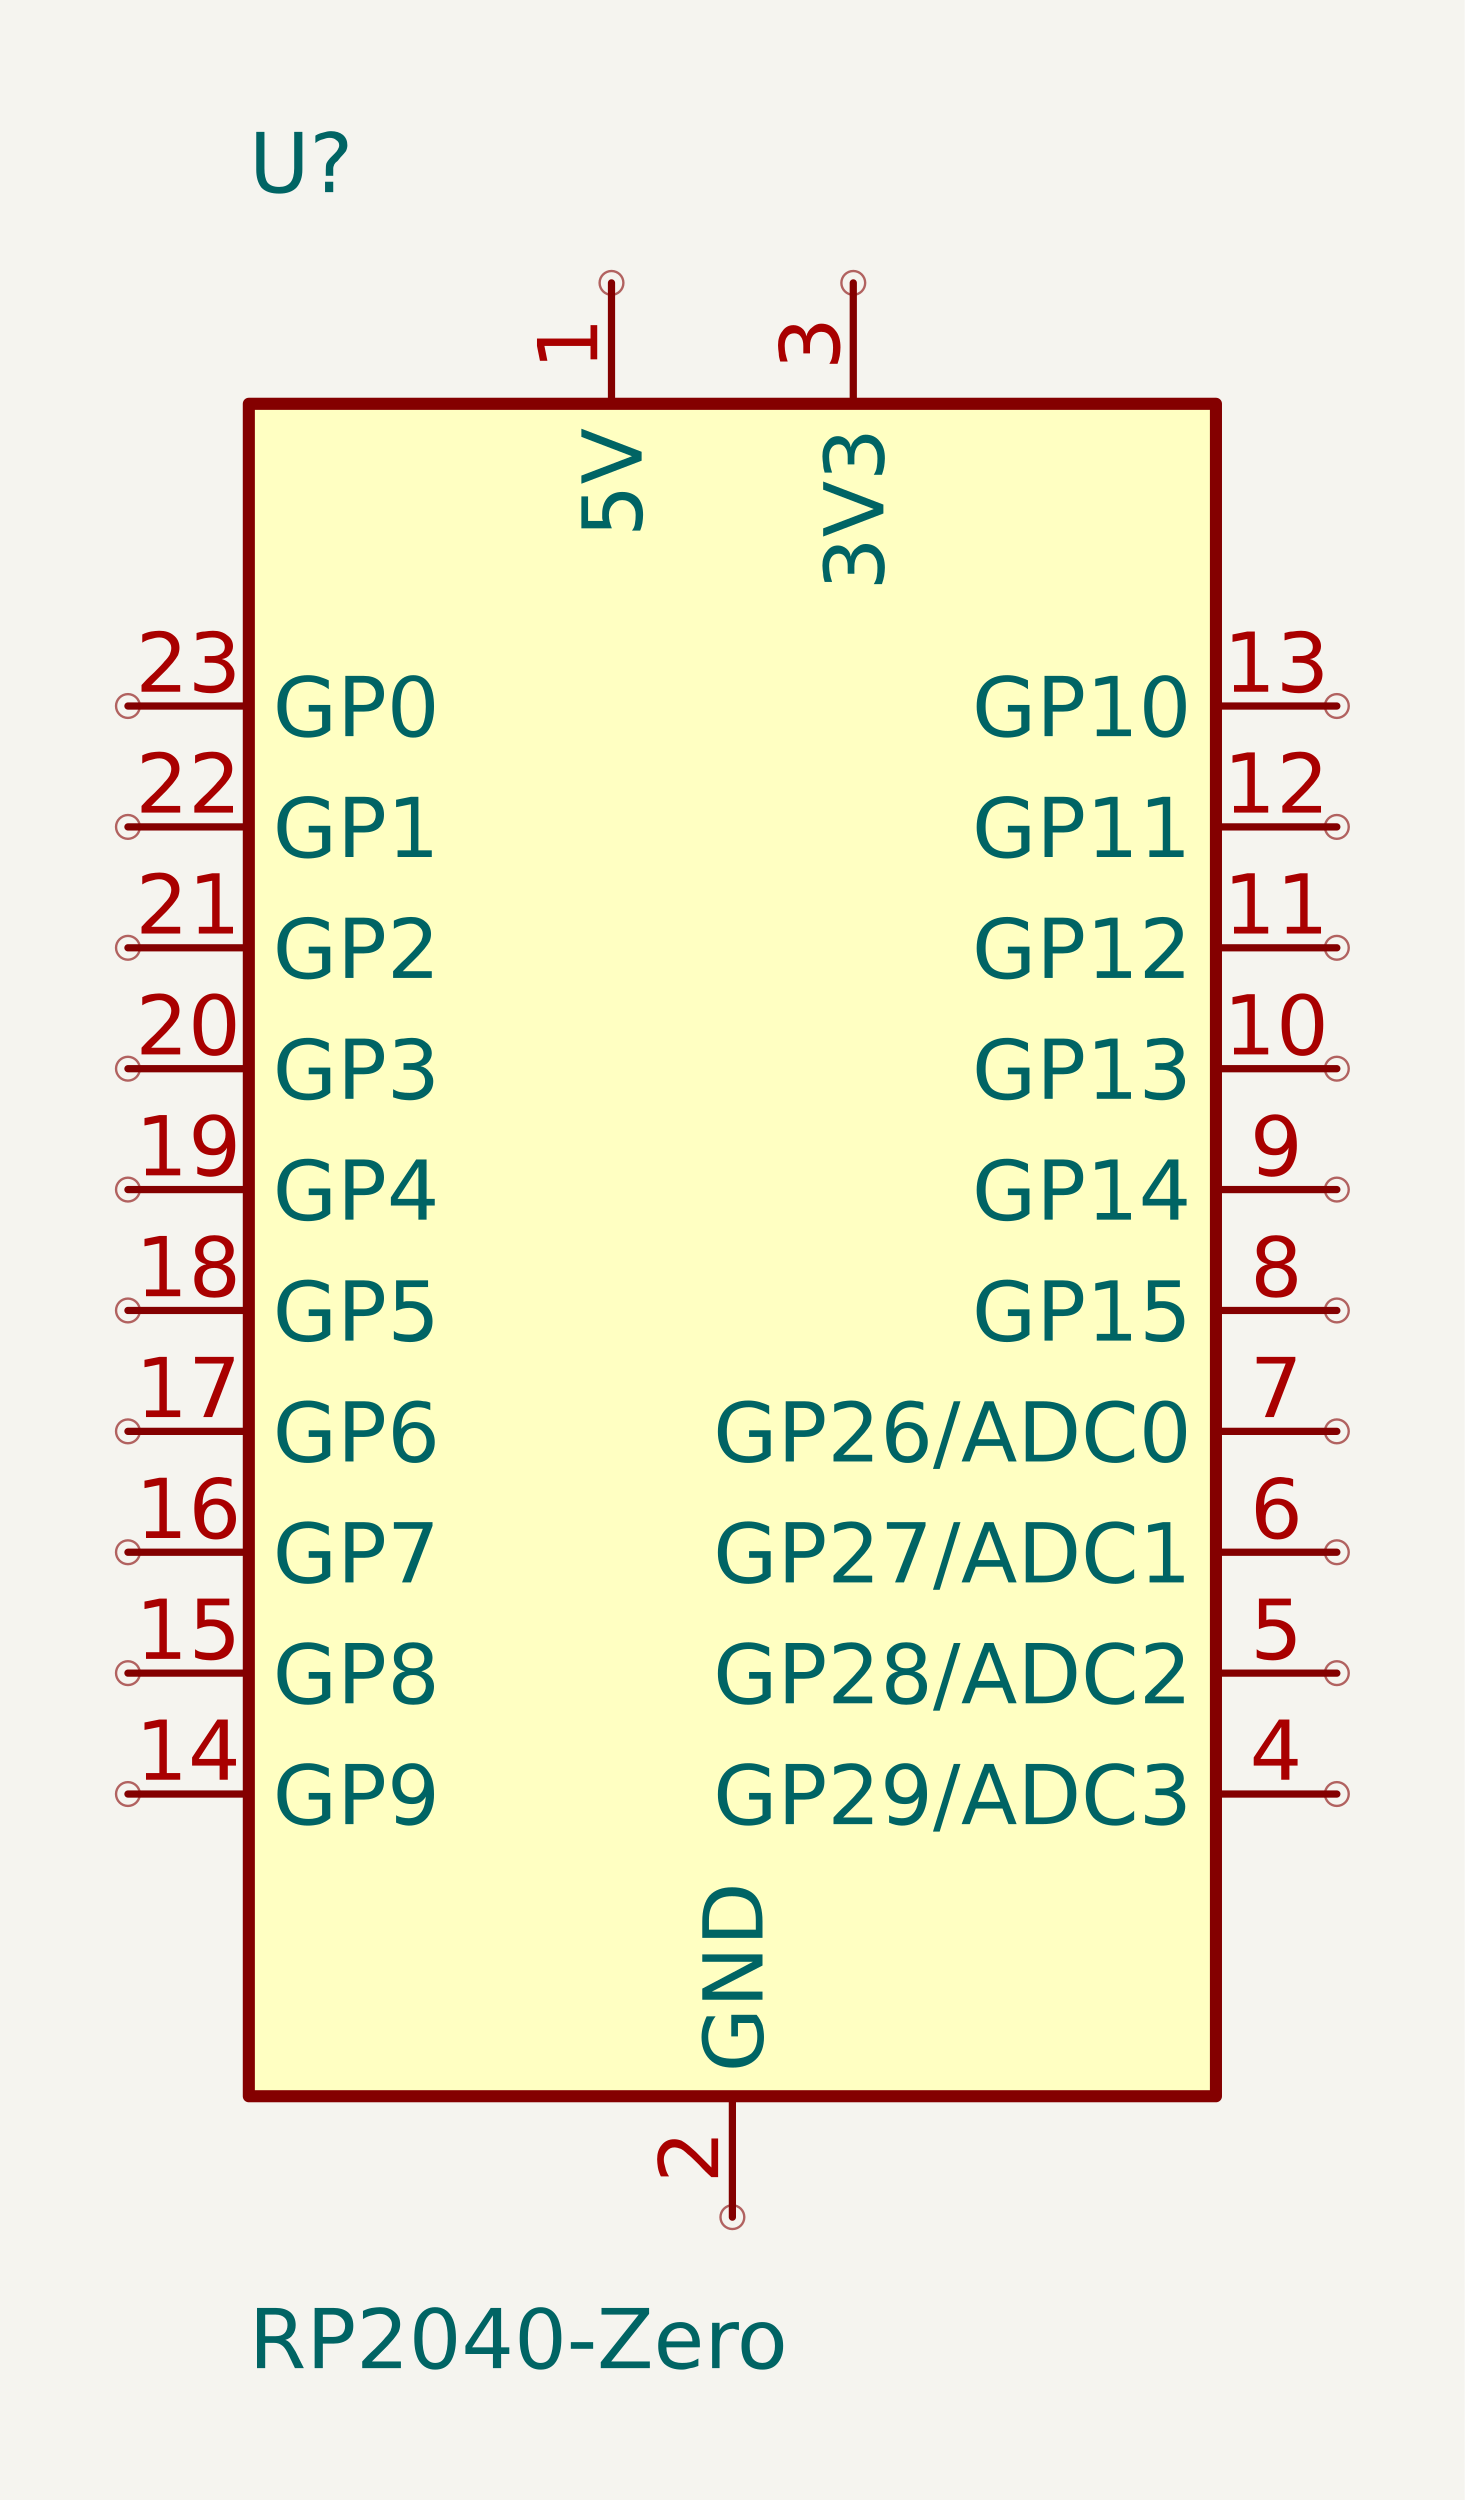
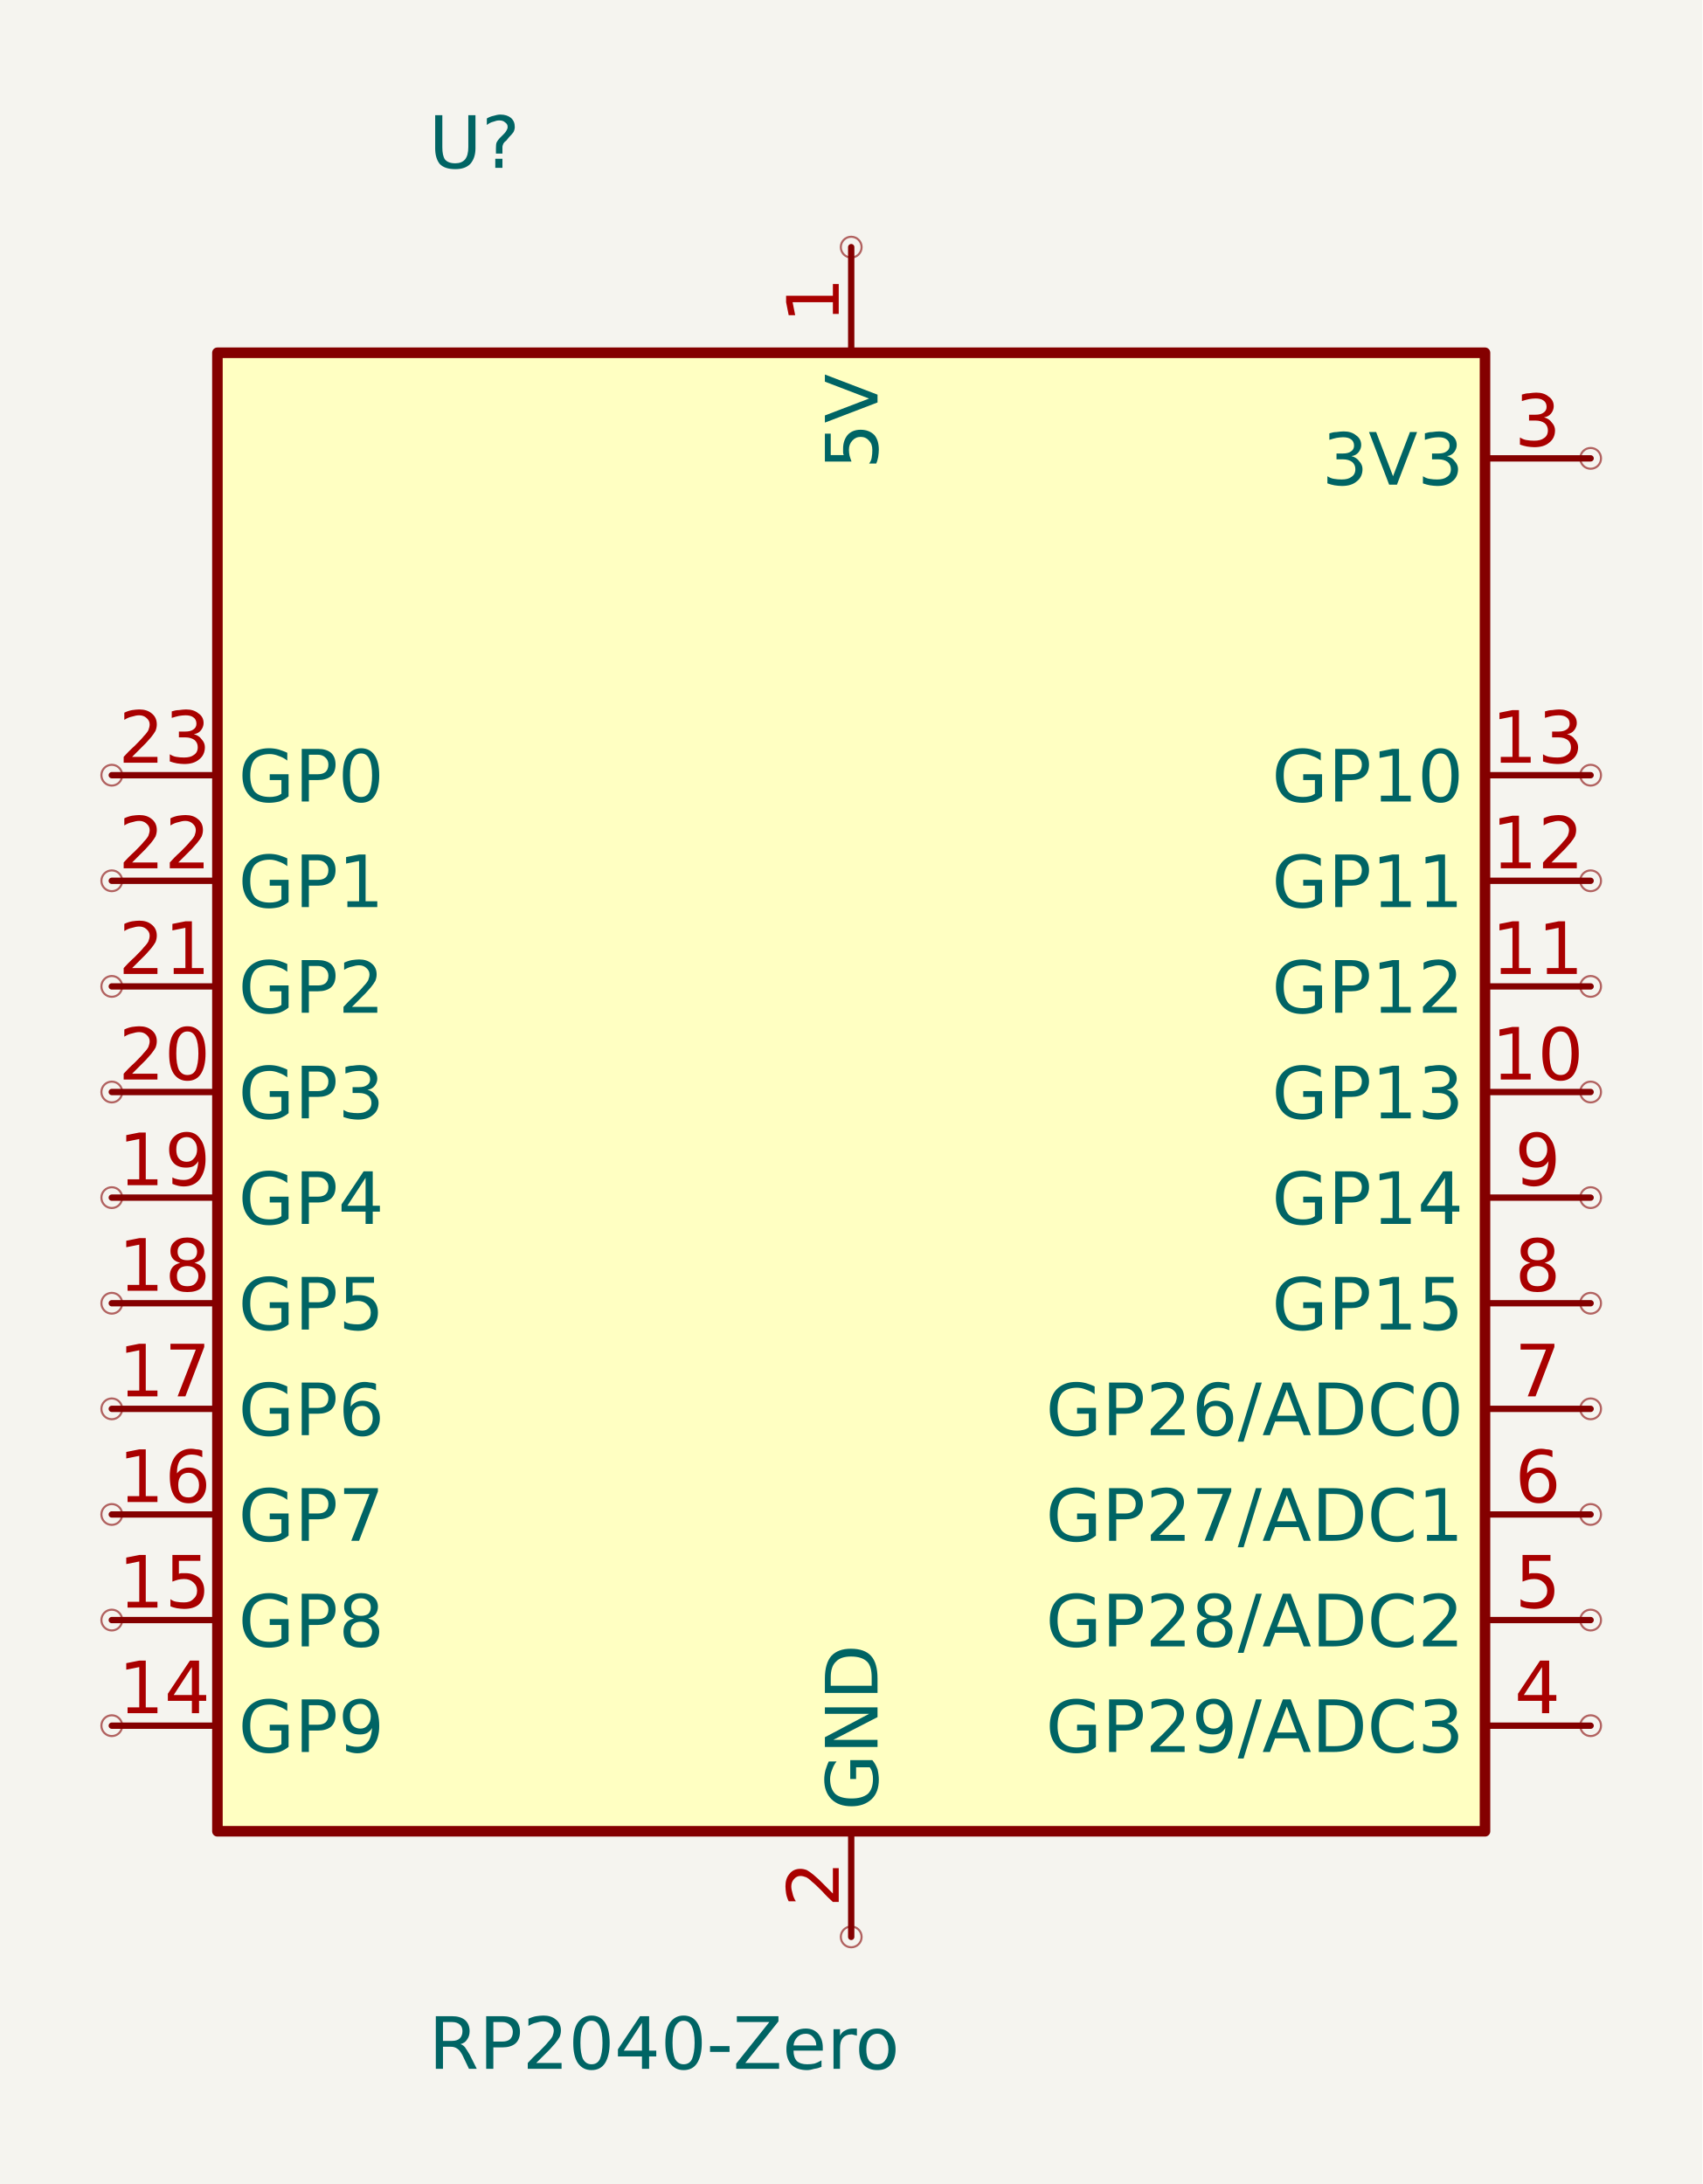
- <svg xmlns="http://www.w3.org/2000/svg" viewBox="-15.388 -26.264 30.775 52.527" width="937.425" height="1600">
-   <rect x="-15.388" y="-26.264" width="30.775" height="52.527" fill="#F5F4EF" />
+ <svg xmlns="http://www.w3.org/2000/svg" viewBox="-20.468 -26.264 40.935 52.527" width="1246.903" height="1600">
+   <rect x="-20.468" y="-26.264" width="40.935" height="52.527" fill="#F5F4EF" />
  <g transform="translate(0 0)" class="unit" data-unit="1">
-     <rect x="-10.16" y="-17.78" width="20.32" height="35.56" fill="#FFFFC2" stroke="#840000" stroke-width="0.254" stroke-linecap="round" stroke-linejoin="round" />
-     <path d="M-2.54 -20.32L-2.54 -17.78" stroke="#840000" stroke-width="0.152" stroke-linecap="round" />
-     <circle cx="-2.54" cy="-20.32" r="0.25" fill="none" stroke="#840000" stroke-width="0.05" opacity="0.6" />
-     <text transform="translate(-2.54 -17.272) rotate(-90)" font-family="DejaVu Sans, Arial, sans-serif" font-size="1.74" fill="#006464" text-anchor="end">
+     <rect x="-15.24" y="-17.78" width="30.48" height="35.56" fill="#FFFFC2" stroke="#840000" stroke-width="0.254" stroke-linecap="round" stroke-linejoin="round" />
+     <path d="M0 -20.32L0 -17.78" stroke="#840000" stroke-width="0.152" stroke-linecap="round" />
+     <circle cx="0" cy="-20.32" r="0.25" fill="none" stroke="#840000" stroke-width="0.05" opacity="0.6" />
+     <text transform="translate(0 -17.272) rotate(-90)" font-family="DejaVu Sans, Arial, sans-serif" font-size="1.74" fill="#006464" text-anchor="end">
      <tspan x="0" y="0.635">5V</tspan>
    </text>
-     <text transform="translate(-2.84 -19.05) rotate(-90)" font-family="DejaVu Sans, Arial, sans-serif" font-size="1.74" fill="#A90000" text-anchor="middle">
+     <text transform="translate(-0.3 -19.05) rotate(-90)" font-family="DejaVu Sans, Arial, sans-serif" font-size="1.74" fill="#A90000" text-anchor="middle">
      <tspan x="0" y="0">1</tspan>
    </text>
    <path d="M0 20.32L0 17.78" stroke="#840000" stroke-width="0.152" stroke-linecap="round" />
    <circle cx="0" cy="20.32" r="0.25" fill="none" stroke="#840000" stroke-width="0.05" opacity="0.6" />
    <text transform="translate(0 17.272) rotate(-90)" font-family="DejaVu Sans, Arial, sans-serif" font-size="1.74" fill="#006464" text-anchor="start">
      <tspan x="0" y="0.635">GND</tspan>
    </text>
    <text transform="translate(-0.3 19.05) rotate(-90)" font-family="DejaVu Sans, Arial, sans-serif" font-size="1.74" fill="#A90000" text-anchor="middle">
      <tspan x="0" y="0">2</tspan>
    </text>
-     <path d="M2.54 -20.32L2.54 -17.78" stroke="#840000" stroke-width="0.152" stroke-linecap="round" />
-     <circle cx="2.54" cy="-20.32" r="0.25" fill="none" stroke="#840000" stroke-width="0.05" opacity="0.6" />
-     <text transform="translate(2.54 -17.272) rotate(-90)" font-family="DejaVu Sans, Arial, sans-serif" font-size="1.74" fill="#006464" text-anchor="end">
+     <path d="M17.78 -15.24L15.24 -15.24" stroke="#840000" stroke-width="0.152" stroke-linecap="round" />
+     <circle cx="17.78" cy="-15.24" r="0.25" fill="none" stroke="#840000" stroke-width="0.05" opacity="0.6" />
+     <text transform="translate(14.732 -15.24)" font-family="DejaVu Sans, Arial, sans-serif" font-size="1.74" fill="#006464" text-anchor="end">
      <tspan x="0" y="0.635">3V3</tspan>
    </text>
-     <text transform="translate(2.24 -19.05) rotate(-90)" font-family="DejaVu Sans, Arial, sans-serif" font-size="1.74" fill="#A90000" text-anchor="middle">
+     <text transform="translate(16.51 -15.54)" font-family="DejaVu Sans, Arial, sans-serif" font-size="1.74" fill="#A90000" text-anchor="middle">
      <tspan x="0" y="0">3</tspan>
    </text>
-     <path d="M12.7 11.43L10.16 11.43" stroke="#840000" stroke-width="0.152" stroke-linecap="round" />
-     <circle cx="12.7" cy="11.43" r="0.25" fill="none" stroke="#840000" stroke-width="0.05" opacity="0.6" />
-     <text transform="translate(9.652 11.43)" font-family="DejaVu Sans, Arial, sans-serif" font-size="1.74" fill="#006464" text-anchor="end">
+     <path d="M17.78 15.24L15.24 15.24" stroke="#840000" stroke-width="0.152" stroke-linecap="round" />
+     <circle cx="17.78" cy="15.24" r="0.25" fill="none" stroke="#840000" stroke-width="0.05" opacity="0.6" />
+     <text transform="translate(14.732 15.24)" font-family="DejaVu Sans, Arial, sans-serif" font-size="1.74" fill="#006464" text-anchor="end">
      <tspan x="0" y="0.635">GP29/ADC3</tspan>
    </text>
-     <text transform="translate(11.43 11.13)" font-family="DejaVu Sans, Arial, sans-serif" font-size="1.74" fill="#A90000" text-anchor="middle">
+     <text transform="translate(16.51 14.94)" font-family="DejaVu Sans, Arial, sans-serif" font-size="1.74" fill="#A90000" text-anchor="middle">
      <tspan x="0" y="0">4</tspan>
    </text>
-     <path d="M12.7 8.89L10.16 8.89" stroke="#840000" stroke-width="0.152" stroke-linecap="round" />
-     <circle cx="12.7" cy="8.89" r="0.25" fill="none" stroke="#840000" stroke-width="0.05" opacity="0.6" />
-     <text transform="translate(9.652 8.89)" font-family="DejaVu Sans, Arial, sans-serif" font-size="1.74" fill="#006464" text-anchor="end">
+     <path d="M17.78 12.7L15.24 12.7" stroke="#840000" stroke-width="0.152" stroke-linecap="round" />
+     <circle cx="17.78" cy="12.7" r="0.25" fill="none" stroke="#840000" stroke-width="0.05" opacity="0.6" />
+     <text transform="translate(14.732 12.7)" font-family="DejaVu Sans, Arial, sans-serif" font-size="1.74" fill="#006464" text-anchor="end">
      <tspan x="0" y="0.635">GP28/ADC2</tspan>
    </text>
-     <text transform="translate(11.43 8.59)" font-family="DejaVu Sans, Arial, sans-serif" font-size="1.74" fill="#A90000" text-anchor="middle">
+     <text transform="translate(16.51 12.4)" font-family="DejaVu Sans, Arial, sans-serif" font-size="1.74" fill="#A90000" text-anchor="middle">
      <tspan x="0" y="0">5</tspan>
    </text>
-     <path d="M12.7 6.35L10.16 6.35" stroke="#840000" stroke-width="0.152" stroke-linecap="round" />
-     <circle cx="12.7" cy="6.35" r="0.25" fill="none" stroke="#840000" stroke-width="0.05" opacity="0.6" />
-     <text transform="translate(9.652 6.35)" font-family="DejaVu Sans, Arial, sans-serif" font-size="1.74" fill="#006464" text-anchor="end">
+     <path d="M17.78 10.16L15.24 10.16" stroke="#840000" stroke-width="0.152" stroke-linecap="round" />
+     <circle cx="17.78" cy="10.16" r="0.25" fill="none" stroke="#840000" stroke-width="0.05" opacity="0.6" />
+     <text transform="translate(14.732 10.16)" font-family="DejaVu Sans, Arial, sans-serif" font-size="1.74" fill="#006464" text-anchor="end">
      <tspan x="0" y="0.635">GP27/ADC1</tspan>
    </text>
-     <text transform="translate(11.43 6.05)" font-family="DejaVu Sans, Arial, sans-serif" font-size="1.74" fill="#A90000" text-anchor="middle">
+     <text transform="translate(16.51 9.86)" font-family="DejaVu Sans, Arial, sans-serif" font-size="1.74" fill="#A90000" text-anchor="middle">
      <tspan x="0" y="0">6</tspan>
    </text>
-     <path d="M12.7 3.81L10.16 3.81" stroke="#840000" stroke-width="0.152" stroke-linecap="round" />
-     <circle cx="12.7" cy="3.81" r="0.25" fill="none" stroke="#840000" stroke-width="0.05" opacity="0.6" />
-     <text transform="translate(9.652 3.81)" font-family="DejaVu Sans, Arial, sans-serif" font-size="1.74" fill="#006464" text-anchor="end">
+     <path d="M17.78 7.62L15.24 7.62" stroke="#840000" stroke-width="0.152" stroke-linecap="round" />
+     <circle cx="17.78" cy="7.62" r="0.25" fill="none" stroke="#840000" stroke-width="0.05" opacity="0.6" />
+     <text transform="translate(14.732 7.62)" font-family="DejaVu Sans, Arial, sans-serif" font-size="1.74" fill="#006464" text-anchor="end">
      <tspan x="0" y="0.635">GP26/ADC0</tspan>
    </text>
-     <text transform="translate(11.43 3.51)" font-family="DejaVu Sans, Arial, sans-serif" font-size="1.74" fill="#A90000" text-anchor="middle">
+     <text transform="translate(16.51 7.32)" font-family="DejaVu Sans, Arial, sans-serif" font-size="1.74" fill="#A90000" text-anchor="middle">
      <tspan x="0" y="0">7</tspan>
    </text>
-     <path d="M12.7 1.27L10.16 1.27" stroke="#840000" stroke-width="0.152" stroke-linecap="round" />
-     <circle cx="12.7" cy="1.27" r="0.25" fill="none" stroke="#840000" stroke-width="0.05" opacity="0.6" />
-     <text transform="translate(9.652 1.27)" font-family="DejaVu Sans, Arial, sans-serif" font-size="1.74" fill="#006464" text-anchor="end">
+     <path d="M17.78 5.08L15.24 5.08" stroke="#840000" stroke-width="0.152" stroke-linecap="round" />
+     <circle cx="17.78" cy="5.08" r="0.25" fill="none" stroke="#840000" stroke-width="0.05" opacity="0.6" />
+     <text transform="translate(14.732 5.08)" font-family="DejaVu Sans, Arial, sans-serif" font-size="1.74" fill="#006464" text-anchor="end">
      <tspan x="0" y="0.635">GP15</tspan>
    </text>
-     <text transform="translate(11.43 0.97)" font-family="DejaVu Sans, Arial, sans-serif" font-size="1.74" fill="#A90000" text-anchor="middle">
+     <text transform="translate(16.51 4.78)" font-family="DejaVu Sans, Arial, sans-serif" font-size="1.74" fill="#A90000" text-anchor="middle">
      <tspan x="0" y="0">8</tspan>
    </text>
-     <path d="M12.7 -1.27L10.16 -1.27" stroke="#840000" stroke-width="0.152" stroke-linecap="round" />
-     <circle cx="12.7" cy="-1.27" r="0.25" fill="none" stroke="#840000" stroke-width="0.05" opacity="0.6" />
-     <text transform="translate(9.652 -1.27)" font-family="DejaVu Sans, Arial, sans-serif" font-size="1.74" fill="#006464" text-anchor="end">
+     <path d="M17.78 2.54L15.24 2.54" stroke="#840000" stroke-width="0.152" stroke-linecap="round" />
+     <circle cx="17.78" cy="2.54" r="0.25" fill="none" stroke="#840000" stroke-width="0.05" opacity="0.6" />
+     <text transform="translate(14.732 2.54)" font-family="DejaVu Sans, Arial, sans-serif" font-size="1.74" fill="#006464" text-anchor="end">
      <tspan x="0" y="0.635">GP14</tspan>
    </text>
-     <text transform="translate(11.43 -1.57)" font-family="DejaVu Sans, Arial, sans-serif" font-size="1.74" fill="#A90000" text-anchor="middle">
+     <text transform="translate(16.51 2.24)" font-family="DejaVu Sans, Arial, sans-serif" font-size="1.74" fill="#A90000" text-anchor="middle">
      <tspan x="0" y="0">9</tspan>
    </text>
-     <path d="M12.7 -3.81L10.16 -3.81" stroke="#840000" stroke-width="0.152" stroke-linecap="round" />
-     <circle cx="12.7" cy="-3.81" r="0.25" fill="none" stroke="#840000" stroke-width="0.05" opacity="0.6" />
-     <text transform="translate(9.652 -3.81)" font-family="DejaVu Sans, Arial, sans-serif" font-size="1.74" fill="#006464" text-anchor="end">
+     <path d="M17.78 0L15.24 0" stroke="#840000" stroke-width="0.152" stroke-linecap="round" />
+     <circle cx="17.78" cy="0" r="0.25" fill="none" stroke="#840000" stroke-width="0.05" opacity="0.6" />
+     <text transform="translate(14.732 0)" font-family="DejaVu Sans, Arial, sans-serif" font-size="1.74" fill="#006464" text-anchor="end">
      <tspan x="0" y="0.635">GP13</tspan>
    </text>
-     <text transform="translate(11.43 -4.11)" font-family="DejaVu Sans, Arial, sans-serif" font-size="1.74" fill="#A90000" text-anchor="middle">
+     <text transform="translate(16.51 -0.3)" font-family="DejaVu Sans, Arial, sans-serif" font-size="1.74" fill="#A90000" text-anchor="middle">
      <tspan x="0" y="0">10</tspan>
    </text>
-     <path d="M12.7 -6.35L10.16 -6.35" stroke="#840000" stroke-width="0.152" stroke-linecap="round" />
-     <circle cx="12.7" cy="-6.35" r="0.25" fill="none" stroke="#840000" stroke-width="0.05" opacity="0.6" />
-     <text transform="translate(9.652 -6.35)" font-family="DejaVu Sans, Arial, sans-serif" font-size="1.74" fill="#006464" text-anchor="end">
+     <path d="M17.78 -2.54L15.24 -2.54" stroke="#840000" stroke-width="0.152" stroke-linecap="round" />
+     <circle cx="17.78" cy="-2.54" r="0.25" fill="none" stroke="#840000" stroke-width="0.05" opacity="0.6" />
+     <text transform="translate(14.732 -2.54)" font-family="DejaVu Sans, Arial, sans-serif" font-size="1.74" fill="#006464" text-anchor="end">
      <tspan x="0" y="0.635">GP12</tspan>
    </text>
-     <text transform="translate(11.43 -6.65)" font-family="DejaVu Sans, Arial, sans-serif" font-size="1.74" fill="#A90000" text-anchor="middle">
+     <text transform="translate(16.51 -2.84)" font-family="DejaVu Sans, Arial, sans-serif" font-size="1.74" fill="#A90000" text-anchor="middle">
      <tspan x="0" y="0">11</tspan>
    </text>
-     <path d="M12.7 -8.89L10.16 -8.89" stroke="#840000" stroke-width="0.152" stroke-linecap="round" />
-     <circle cx="12.7" cy="-8.89" r="0.25" fill="none" stroke="#840000" stroke-width="0.05" opacity="0.6" />
-     <text transform="translate(9.652 -8.89)" font-family="DejaVu Sans, Arial, sans-serif" font-size="1.74" fill="#006464" text-anchor="end">
+     <path d="M17.78 -5.08L15.24 -5.08" stroke="#840000" stroke-width="0.152" stroke-linecap="round" />
+     <circle cx="17.78" cy="-5.08" r="0.25" fill="none" stroke="#840000" stroke-width="0.05" opacity="0.6" />
+     <text transform="translate(14.732 -5.08)" font-family="DejaVu Sans, Arial, sans-serif" font-size="1.74" fill="#006464" text-anchor="end">
      <tspan x="0" y="0.635">GP11</tspan>
    </text>
-     <text transform="translate(11.43 -9.19)" font-family="DejaVu Sans, Arial, sans-serif" font-size="1.74" fill="#A90000" text-anchor="middle">
+     <text transform="translate(16.51 -5.38)" font-family="DejaVu Sans, Arial, sans-serif" font-size="1.74" fill="#A90000" text-anchor="middle">
      <tspan x="0" y="0">12</tspan>
    </text>
-     <path d="M12.7 -11.43L10.16 -11.43" stroke="#840000" stroke-width="0.152" stroke-linecap="round" />
-     <circle cx="12.7" cy="-11.43" r="0.25" fill="none" stroke="#840000" stroke-width="0.05" opacity="0.6" />
-     <text transform="translate(9.652 -11.43)" font-family="DejaVu Sans, Arial, sans-serif" font-size="1.74" fill="#006464" text-anchor="end">
+     <path d="M17.78 -7.62L15.24 -7.62" stroke="#840000" stroke-width="0.152" stroke-linecap="round" />
+     <circle cx="17.78" cy="-7.62" r="0.25" fill="none" stroke="#840000" stroke-width="0.05" opacity="0.6" />
+     <text transform="translate(14.732 -7.62)" font-family="DejaVu Sans, Arial, sans-serif" font-size="1.74" fill="#006464" text-anchor="end">
      <tspan x="0" y="0.635">GP10</tspan>
    </text>
-     <text transform="translate(11.43 -11.73)" font-family="DejaVu Sans, Arial, sans-serif" font-size="1.74" fill="#A90000" text-anchor="middle">
+     <text transform="translate(16.51 -7.92)" font-family="DejaVu Sans, Arial, sans-serif" font-size="1.74" fill="#A90000" text-anchor="middle">
      <tspan x="0" y="0">13</tspan>
    </text>
-     <path d="M-12.7 11.43L-10.16 11.43" stroke="#840000" stroke-width="0.152" stroke-linecap="round" />
-     <circle cx="-12.7" cy="11.43" r="0.25" fill="none" stroke="#840000" stroke-width="0.05" opacity="0.6" />
-     <text transform="translate(-9.652 11.43)" font-family="DejaVu Sans, Arial, sans-serif" font-size="1.74" fill="#006464" text-anchor="start">
+     <path d="M-17.78 15.24L-15.24 15.24" stroke="#840000" stroke-width="0.152" stroke-linecap="round" />
+     <circle cx="-17.78" cy="15.24" r="0.25" fill="none" stroke="#840000" stroke-width="0.05" opacity="0.6" />
+     <text transform="translate(-14.732 15.24)" font-family="DejaVu Sans, Arial, sans-serif" font-size="1.74" fill="#006464" text-anchor="start">
      <tspan x="0" y="0.635">GP9</tspan>
    </text>
-     <text transform="translate(-11.43 11.13)" font-family="DejaVu Sans, Arial, sans-serif" font-size="1.74" fill="#A90000" text-anchor="middle">
+     <text transform="translate(-16.51 14.94)" font-family="DejaVu Sans, Arial, sans-serif" font-size="1.74" fill="#A90000" text-anchor="middle">
      <tspan x="0" y="0">14</tspan>
    </text>
-     <path d="M-12.7 8.89L-10.16 8.89" stroke="#840000" stroke-width="0.152" stroke-linecap="round" />
-     <circle cx="-12.7" cy="8.89" r="0.25" fill="none" stroke="#840000" stroke-width="0.05" opacity="0.6" />
-     <text transform="translate(-9.652 8.89)" font-family="DejaVu Sans, Arial, sans-serif" font-size="1.74" fill="#006464" text-anchor="start">
+     <path d="M-17.78 12.7L-15.24 12.7" stroke="#840000" stroke-width="0.152" stroke-linecap="round" />
+     <circle cx="-17.78" cy="12.7" r="0.25" fill="none" stroke="#840000" stroke-width="0.05" opacity="0.6" />
+     <text transform="translate(-14.732 12.7)" font-family="DejaVu Sans, Arial, sans-serif" font-size="1.74" fill="#006464" text-anchor="start">
      <tspan x="0" y="0.635">GP8</tspan>
    </text>
-     <text transform="translate(-11.43 8.59)" font-family="DejaVu Sans, Arial, sans-serif" font-size="1.74" fill="#A90000" text-anchor="middle">
+     <text transform="translate(-16.51 12.4)" font-family="DejaVu Sans, Arial, sans-serif" font-size="1.74" fill="#A90000" text-anchor="middle">
      <tspan x="0" y="0">15</tspan>
    </text>
-     <path d="M-12.7 6.35L-10.16 6.35" stroke="#840000" stroke-width="0.152" stroke-linecap="round" />
-     <circle cx="-12.7" cy="6.35" r="0.25" fill="none" stroke="#840000" stroke-width="0.05" opacity="0.6" />
-     <text transform="translate(-9.652 6.35)" font-family="DejaVu Sans, Arial, sans-serif" font-size="1.74" fill="#006464" text-anchor="start">
+     <path d="M-17.78 10.16L-15.24 10.16" stroke="#840000" stroke-width="0.152" stroke-linecap="round" />
+     <circle cx="-17.78" cy="10.16" r="0.25" fill="none" stroke="#840000" stroke-width="0.05" opacity="0.6" />
+     <text transform="translate(-14.732 10.16)" font-family="DejaVu Sans, Arial, sans-serif" font-size="1.74" fill="#006464" text-anchor="start">
      <tspan x="0" y="0.635">GP7</tspan>
    </text>
-     <text transform="translate(-11.43 6.05)" font-family="DejaVu Sans, Arial, sans-serif" font-size="1.74" fill="#A90000" text-anchor="middle">
+     <text transform="translate(-16.51 9.86)" font-family="DejaVu Sans, Arial, sans-serif" font-size="1.74" fill="#A90000" text-anchor="middle">
      <tspan x="0" y="0">16</tspan>
    </text>
-     <path d="M-12.7 3.81L-10.16 3.81" stroke="#840000" stroke-width="0.152" stroke-linecap="round" />
-     <circle cx="-12.7" cy="3.81" r="0.25" fill="none" stroke="#840000" stroke-width="0.05" opacity="0.6" />
-     <text transform="translate(-9.652 3.81)" font-family="DejaVu Sans, Arial, sans-serif" font-size="1.74" fill="#006464" text-anchor="start">
+     <path d="M-17.78 7.62L-15.24 7.62" stroke="#840000" stroke-width="0.152" stroke-linecap="round" />
+     <circle cx="-17.78" cy="7.62" r="0.25" fill="none" stroke="#840000" stroke-width="0.05" opacity="0.6" />
+     <text transform="translate(-14.732 7.62)" font-family="DejaVu Sans, Arial, sans-serif" font-size="1.74" fill="#006464" text-anchor="start">
      <tspan x="0" y="0.635">GP6</tspan>
    </text>
-     <text transform="translate(-11.43 3.51)" font-family="DejaVu Sans, Arial, sans-serif" font-size="1.74" fill="#A90000" text-anchor="middle">
+     <text transform="translate(-16.51 7.32)" font-family="DejaVu Sans, Arial, sans-serif" font-size="1.74" fill="#A90000" text-anchor="middle">
      <tspan x="0" y="0">17</tspan>
    </text>
-     <path d="M-12.7 1.27L-10.16 1.27" stroke="#840000" stroke-width="0.152" stroke-linecap="round" />
-     <circle cx="-12.7" cy="1.27" r="0.25" fill="none" stroke="#840000" stroke-width="0.05" opacity="0.6" />
-     <text transform="translate(-9.652 1.27)" font-family="DejaVu Sans, Arial, sans-serif" font-size="1.74" fill="#006464" text-anchor="start">
+     <path d="M-17.78 5.08L-15.24 5.08" stroke="#840000" stroke-width="0.152" stroke-linecap="round" />
+     <circle cx="-17.78" cy="5.08" r="0.25" fill="none" stroke="#840000" stroke-width="0.05" opacity="0.6" />
+     <text transform="translate(-14.732 5.08)" font-family="DejaVu Sans, Arial, sans-serif" font-size="1.74" fill="#006464" text-anchor="start">
      <tspan x="0" y="0.635">GP5</tspan>
    </text>
-     <text transform="translate(-11.43 0.97)" font-family="DejaVu Sans, Arial, sans-serif" font-size="1.74" fill="#A90000" text-anchor="middle">
+     <text transform="translate(-16.51 4.78)" font-family="DejaVu Sans, Arial, sans-serif" font-size="1.74" fill="#A90000" text-anchor="middle">
      <tspan x="0" y="0">18</tspan>
    </text>
-     <path d="M-12.7 -1.27L-10.16 -1.27" stroke="#840000" stroke-width="0.152" stroke-linecap="round" />
-     <circle cx="-12.7" cy="-1.27" r="0.25" fill="none" stroke="#840000" stroke-width="0.05" opacity="0.6" />
-     <text transform="translate(-9.652 -1.27)" font-family="DejaVu Sans, Arial, sans-serif" font-size="1.74" fill="#006464" text-anchor="start">
+     <path d="M-17.78 2.54L-15.24 2.54" stroke="#840000" stroke-width="0.152" stroke-linecap="round" />
+     <circle cx="-17.78" cy="2.54" r="0.25" fill="none" stroke="#840000" stroke-width="0.05" opacity="0.6" />
+     <text transform="translate(-14.732 2.54)" font-family="DejaVu Sans, Arial, sans-serif" font-size="1.74" fill="#006464" text-anchor="start">
      <tspan x="0" y="0.635">GP4</tspan>
    </text>
-     <text transform="translate(-11.43 -1.57)" font-family="DejaVu Sans, Arial, sans-serif" font-size="1.74" fill="#A90000" text-anchor="middle">
+     <text transform="translate(-16.51 2.24)" font-family="DejaVu Sans, Arial, sans-serif" font-size="1.74" fill="#A90000" text-anchor="middle">
      <tspan x="0" y="0">19</tspan>
    </text>
-     <path d="M-12.7 -3.81L-10.16 -3.81" stroke="#840000" stroke-width="0.152" stroke-linecap="round" />
-     <circle cx="-12.7" cy="-3.81" r="0.25" fill="none" stroke="#840000" stroke-width="0.05" opacity="0.6" />
-     <text transform="translate(-9.652 -3.81)" font-family="DejaVu Sans, Arial, sans-serif" font-size="1.74" fill="#006464" text-anchor="start">
+     <path d="M-17.78 0L-15.24 0" stroke="#840000" stroke-width="0.152" stroke-linecap="round" />
+     <circle cx="-17.78" cy="0" r="0.25" fill="none" stroke="#840000" stroke-width="0.05" opacity="0.6" />
+     <text transform="translate(-14.732 0)" font-family="DejaVu Sans, Arial, sans-serif" font-size="1.74" fill="#006464" text-anchor="start">
      <tspan x="0" y="0.635">GP3</tspan>
    </text>
-     <text transform="translate(-11.43 -4.11)" font-family="DejaVu Sans, Arial, sans-serif" font-size="1.74" fill="#A90000" text-anchor="middle">
+     <text transform="translate(-16.51 -0.3)" font-family="DejaVu Sans, Arial, sans-serif" font-size="1.74" fill="#A90000" text-anchor="middle">
      <tspan x="0" y="0">20</tspan>
    </text>
-     <path d="M-12.7 -6.35L-10.16 -6.35" stroke="#840000" stroke-width="0.152" stroke-linecap="round" />
-     <circle cx="-12.7" cy="-6.35" r="0.25" fill="none" stroke="#840000" stroke-width="0.05" opacity="0.6" />
-     <text transform="translate(-9.652 -6.35)" font-family="DejaVu Sans, Arial, sans-serif" font-size="1.74" fill="#006464" text-anchor="start">
+     <path d="M-17.78 -2.54L-15.24 -2.54" stroke="#840000" stroke-width="0.152" stroke-linecap="round" />
+     <circle cx="-17.78" cy="-2.54" r="0.25" fill="none" stroke="#840000" stroke-width="0.05" opacity="0.6" />
+     <text transform="translate(-14.732 -2.54)" font-family="DejaVu Sans, Arial, sans-serif" font-size="1.74" fill="#006464" text-anchor="start">
      <tspan x="0" y="0.635">GP2</tspan>
    </text>
-     <text transform="translate(-11.43 -6.65)" font-family="DejaVu Sans, Arial, sans-serif" font-size="1.74" fill="#A90000" text-anchor="middle">
+     <text transform="translate(-16.51 -2.84)" font-family="DejaVu Sans, Arial, sans-serif" font-size="1.74" fill="#A90000" text-anchor="middle">
      <tspan x="0" y="0">21</tspan>
    </text>
-     <path d="M-12.7 -8.89L-10.16 -8.89" stroke="#840000" stroke-width="0.152" stroke-linecap="round" />
-     <circle cx="-12.7" cy="-8.89" r="0.25" fill="none" stroke="#840000" stroke-width="0.05" opacity="0.6" />
-     <text transform="translate(-9.652 -8.89)" font-family="DejaVu Sans, Arial, sans-serif" font-size="1.74" fill="#006464" text-anchor="start">
+     <path d="M-17.78 -5.08L-15.24 -5.08" stroke="#840000" stroke-width="0.152" stroke-linecap="round" />
+     <circle cx="-17.78" cy="-5.08" r="0.25" fill="none" stroke="#840000" stroke-width="0.05" opacity="0.6" />
+     <text transform="translate(-14.732 -5.08)" font-family="DejaVu Sans, Arial, sans-serif" font-size="1.74" fill="#006464" text-anchor="start">
      <tspan x="0" y="0.635">GP1</tspan>
    </text>
-     <text transform="translate(-11.43 -9.19)" font-family="DejaVu Sans, Arial, sans-serif" font-size="1.74" fill="#A90000" text-anchor="middle">
+     <text transform="translate(-16.51 -5.38)" font-family="DejaVu Sans, Arial, sans-serif" font-size="1.74" fill="#A90000" text-anchor="middle">
      <tspan x="0" y="0">22</tspan>
    </text>
-     <path d="M-12.7 -11.43L-10.16 -11.43" stroke="#840000" stroke-width="0.152" stroke-linecap="round" />
-     <circle cx="-12.7" cy="-11.43" r="0.25" fill="none" stroke="#840000" stroke-width="0.05" opacity="0.6" />
-     <text transform="translate(-9.652 -11.43)" font-family="DejaVu Sans, Arial, sans-serif" font-size="1.74" fill="#006464" text-anchor="start">
+     <path d="M-17.78 -7.62L-15.24 -7.62" stroke="#840000" stroke-width="0.152" stroke-linecap="round" />
+     <circle cx="-17.78" cy="-7.62" r="0.25" fill="none" stroke="#840000" stroke-width="0.05" opacity="0.6" />
+     <text transform="translate(-14.732 -7.62)" font-family="DejaVu Sans, Arial, sans-serif" font-size="1.74" fill="#006464" text-anchor="start">
      <tspan x="0" y="0.635">GP0</tspan>
    </text>
-     <text transform="translate(-11.43 -11.73)" font-family="DejaVu Sans, Arial, sans-serif" font-size="1.74" fill="#A90000" text-anchor="middle">
+     <text transform="translate(-16.51 -7.92)" font-family="DejaVu Sans, Arial, sans-serif" font-size="1.74" fill="#A90000" text-anchor="middle">
      <tspan x="0" y="0">23</tspan>
    </text>
    <text transform="translate(-10.16 -22.86)" font-family="DejaVu Sans, Arial, sans-serif" font-size="1.74" fill="#006464" text-anchor="start">
      <tspan x="0" y="0.635">U?</tspan>
    </text>
    <text transform="translate(-10.16 22.86)" font-family="DejaVu Sans, Arial, sans-serif" font-size="1.74" fill="#006464" text-anchor="start">
      <tspan x="0" y="0.635">RP2040-Zero</tspan>
    </text>
  </g>
</svg>
